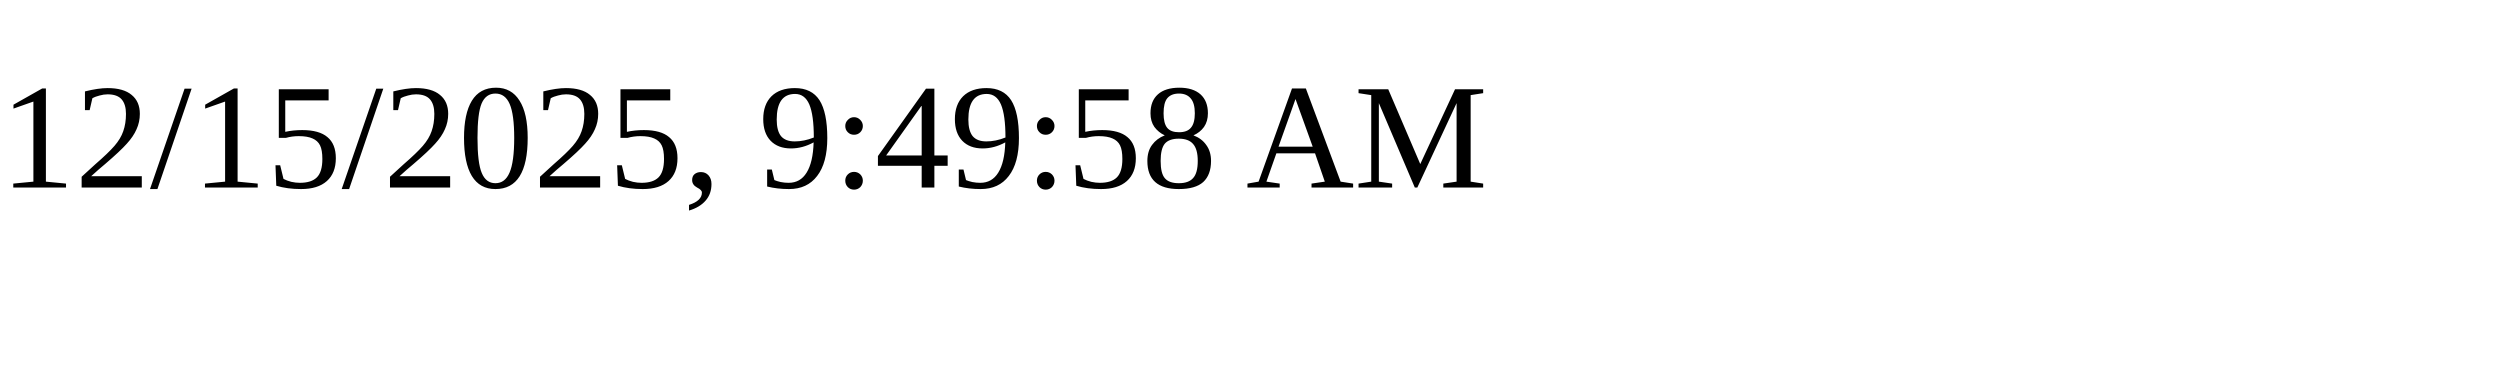
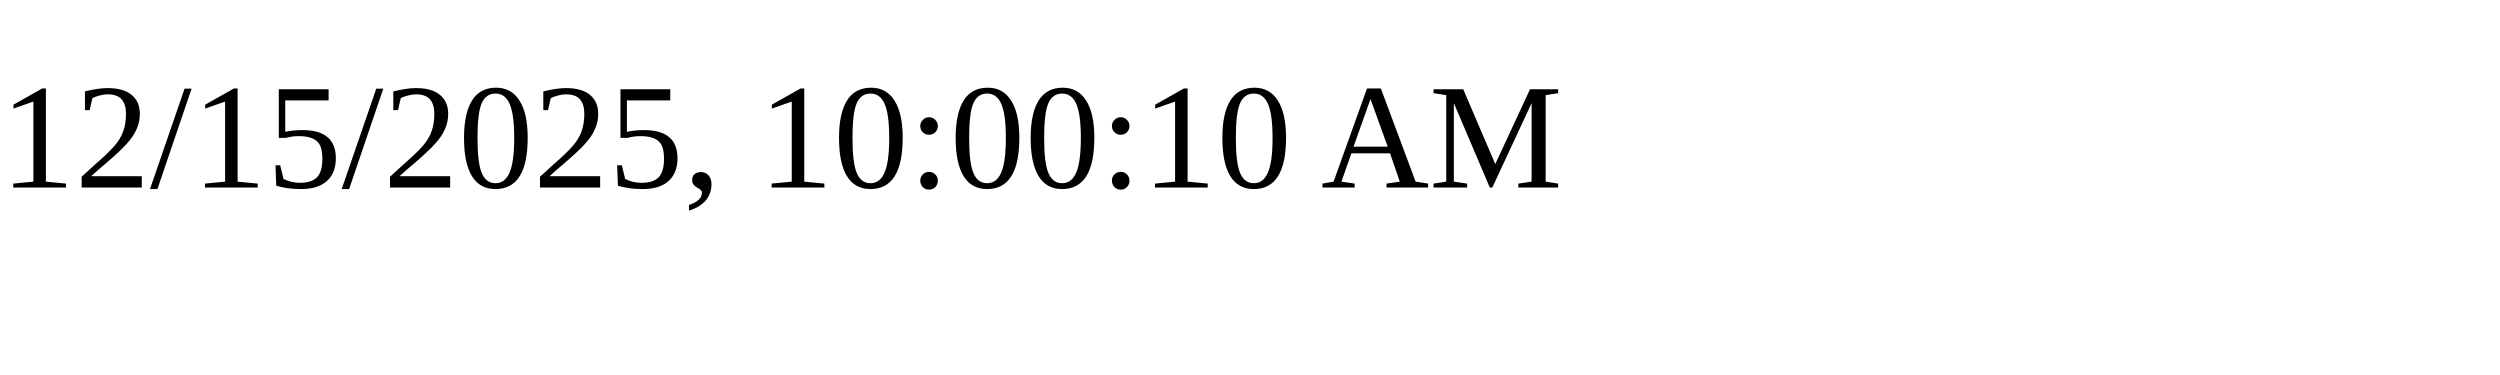
<svg xmlns="http://www.w3.org/2000/svg" height="30" width="200">
-   <text x="0" y="15">12/15/2025, 9:49:58 AM</text>
+   <text x="0" y="15">12/15/2025, 10:00:10 AM</text>
</svg>
